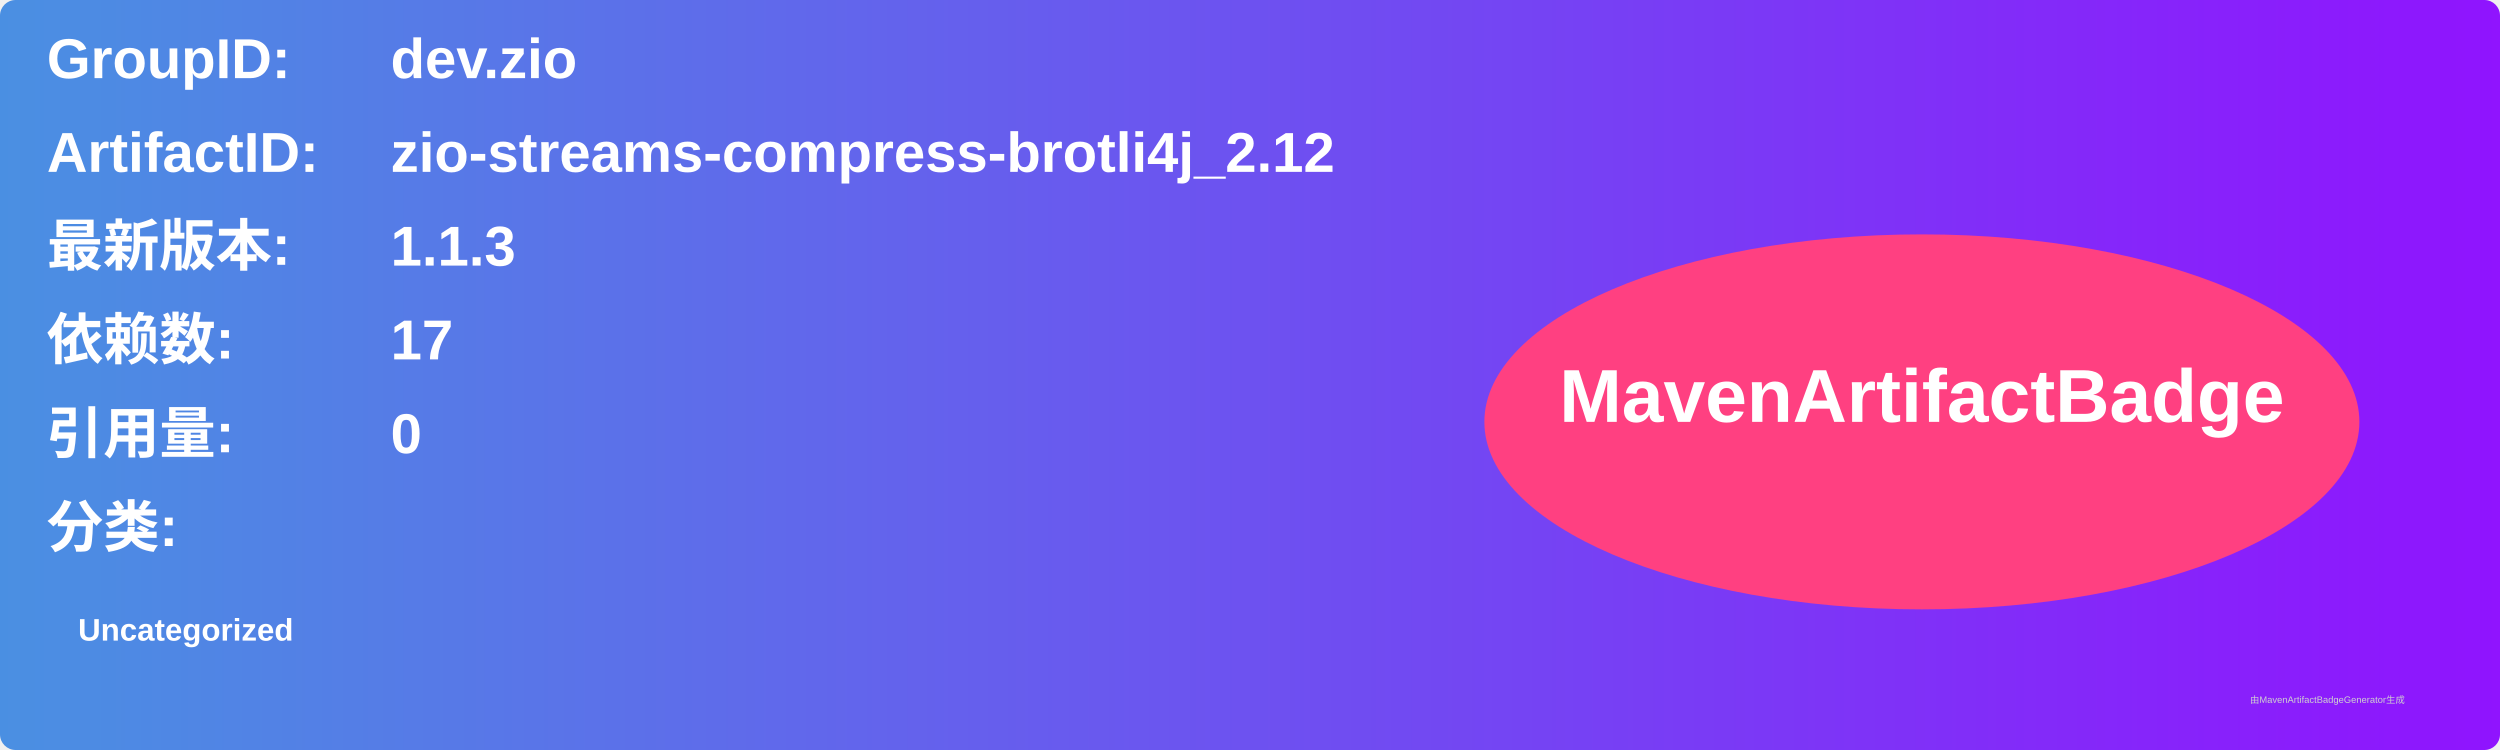
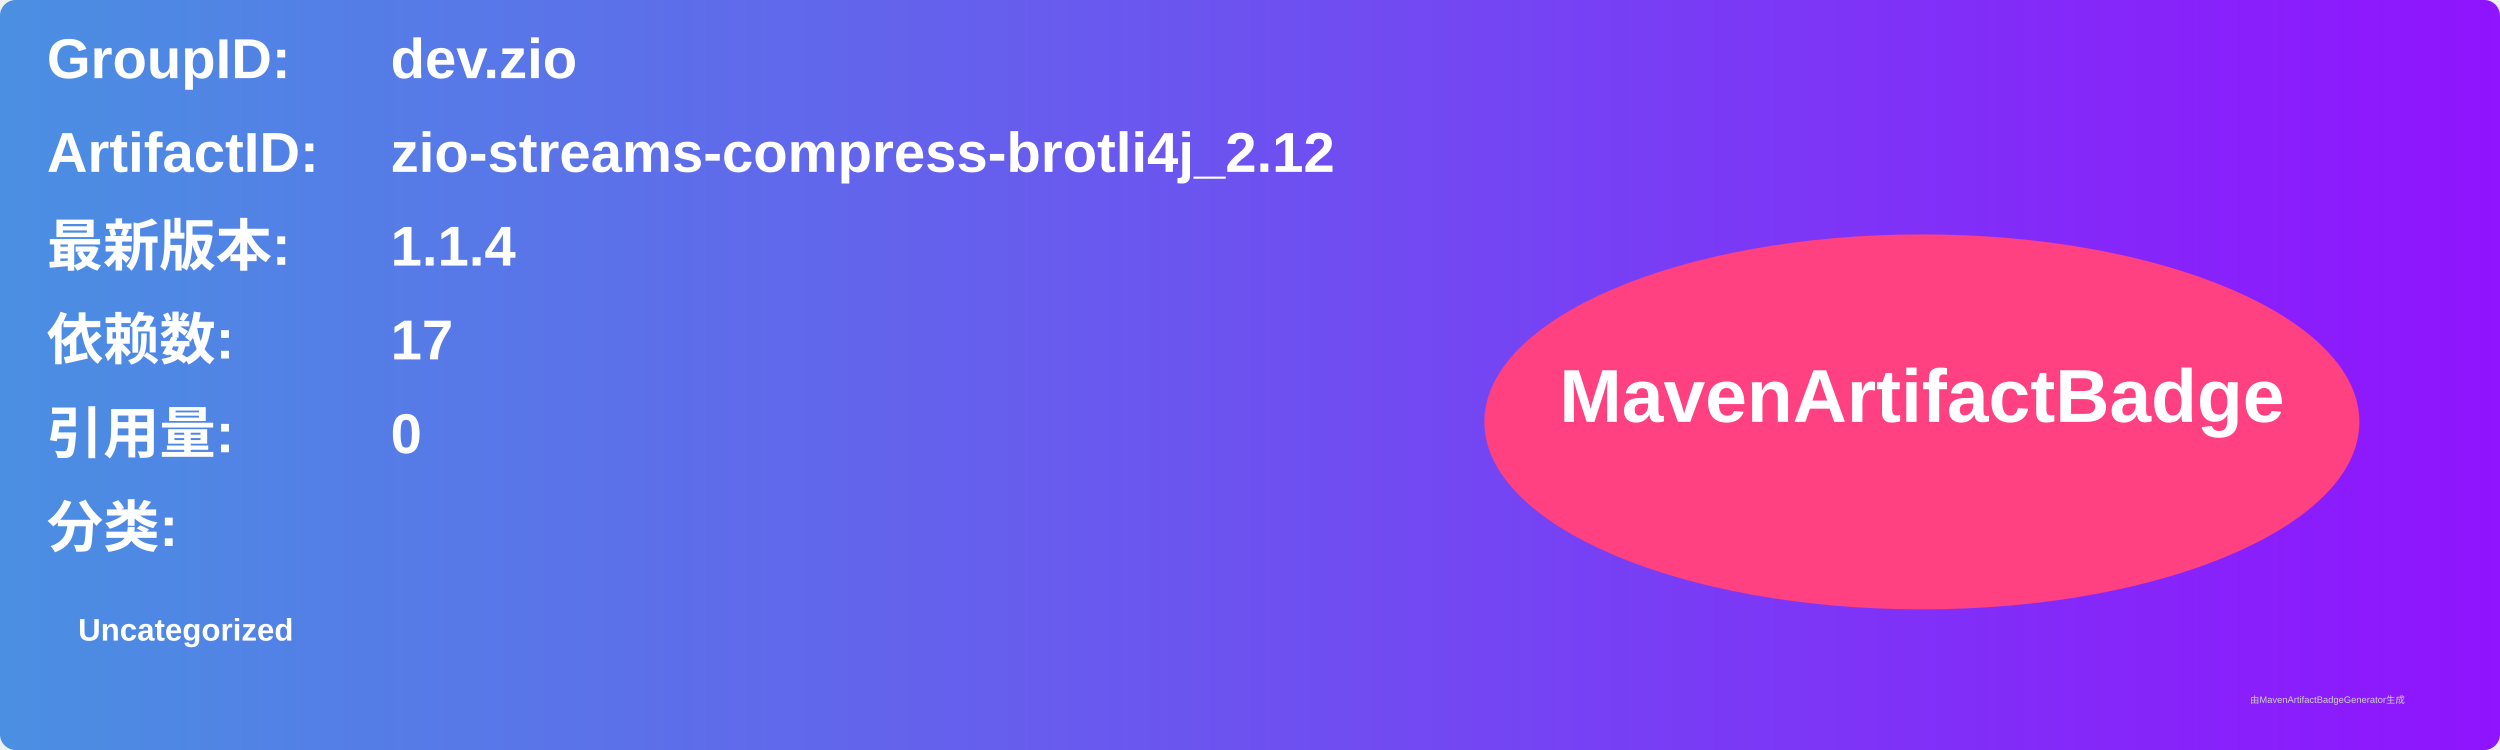
<svg xmlns="http://www.w3.org/2000/svg" width="800" height="240" viewBox="0 0 800 240">
  <linearGradient id="grad" x1="0%" y1="0%" x2="100%" y2="0%">
    <stop offset="0%" stop-color="#4a90e2" />
    <stop offset="100%" stop-color="#9013fe" />
  </linearGradient>
  <rect width="100%" height="100%" rx="5" ry="5" fill="url(#grad)" />
  <g transform="translate(15, 15)">
    <text x="0" y="10" font-family="Arial" font-size="18" fill="white" font-weight="bold" width="260">GroupID:</text>
    <text x="110" y="10" font-family="Arial" font-size="18" fill="white" font-weight="bold" width="460">dev.zio</text>
    <text x="0" y="40" font-family="Arial" font-size="18" fill="white" font-weight="bold" width="260">ArtifactID:</text>
    <text x="110" y="40" font-family="Arial" font-size="18" fill="white" font-weight="bold" width="460">zio-streams-compress-brotli4j_2.12</text>
    <text x="0" y="70" font-family="Arial" font-size="18" fill="white" font-weight="bold">最新版本:</text>
    <text x="110" y="70" font-family="Arial" font-size="18" fill="white" font-weight="bold">
-       <tspan font-weight="bold">1.1.3</tspan>
+       <tspan font-weight="bold">1.1.4</tspan>
    </text>
    <text x="0" y="100" font-family="Arial" font-size="18" fill="white" font-weight="bold">依赖数: </text>
    <text x="110" y="100" font-family="Arial" font-size="18" fill="white">
      <tspan font-weight="bold">17</tspan>
    </text>
    <text x="0" y="130" font-family="Arial" font-size="18" fill="white" font-weight="bold">引用量: </text>
    <text x="110" y="130" font-family="Arial" font-size="18" fill="white">
      <tspan font-weight="bold">0</tspan>
    </text>
    <text x="0" y="160" font-family="Arial" font-size="18" fill="white" font-weight="bold">分类:</text>
    <text x="10" y="190" font-family="Arial" font-size="10" fill="white">
      <tspan font-weight="bold">Uncategorized</tspan>
    </text>
    <ellipse cx="600" cy="120" rx="140" ry="60" fill="#ff4081" />
    <text x="600" y="120" text-anchor="middle" font-family="Arial" font-size="24" fill="white" font-weight="bold">MavenArtifactBadge</text>
  </g>
  <text x="720" y="225" font-family="Arial" font-size="3" fill="#d0d0d0">由MavenArtifactBadgeGenerator生成</text>
</svg>
